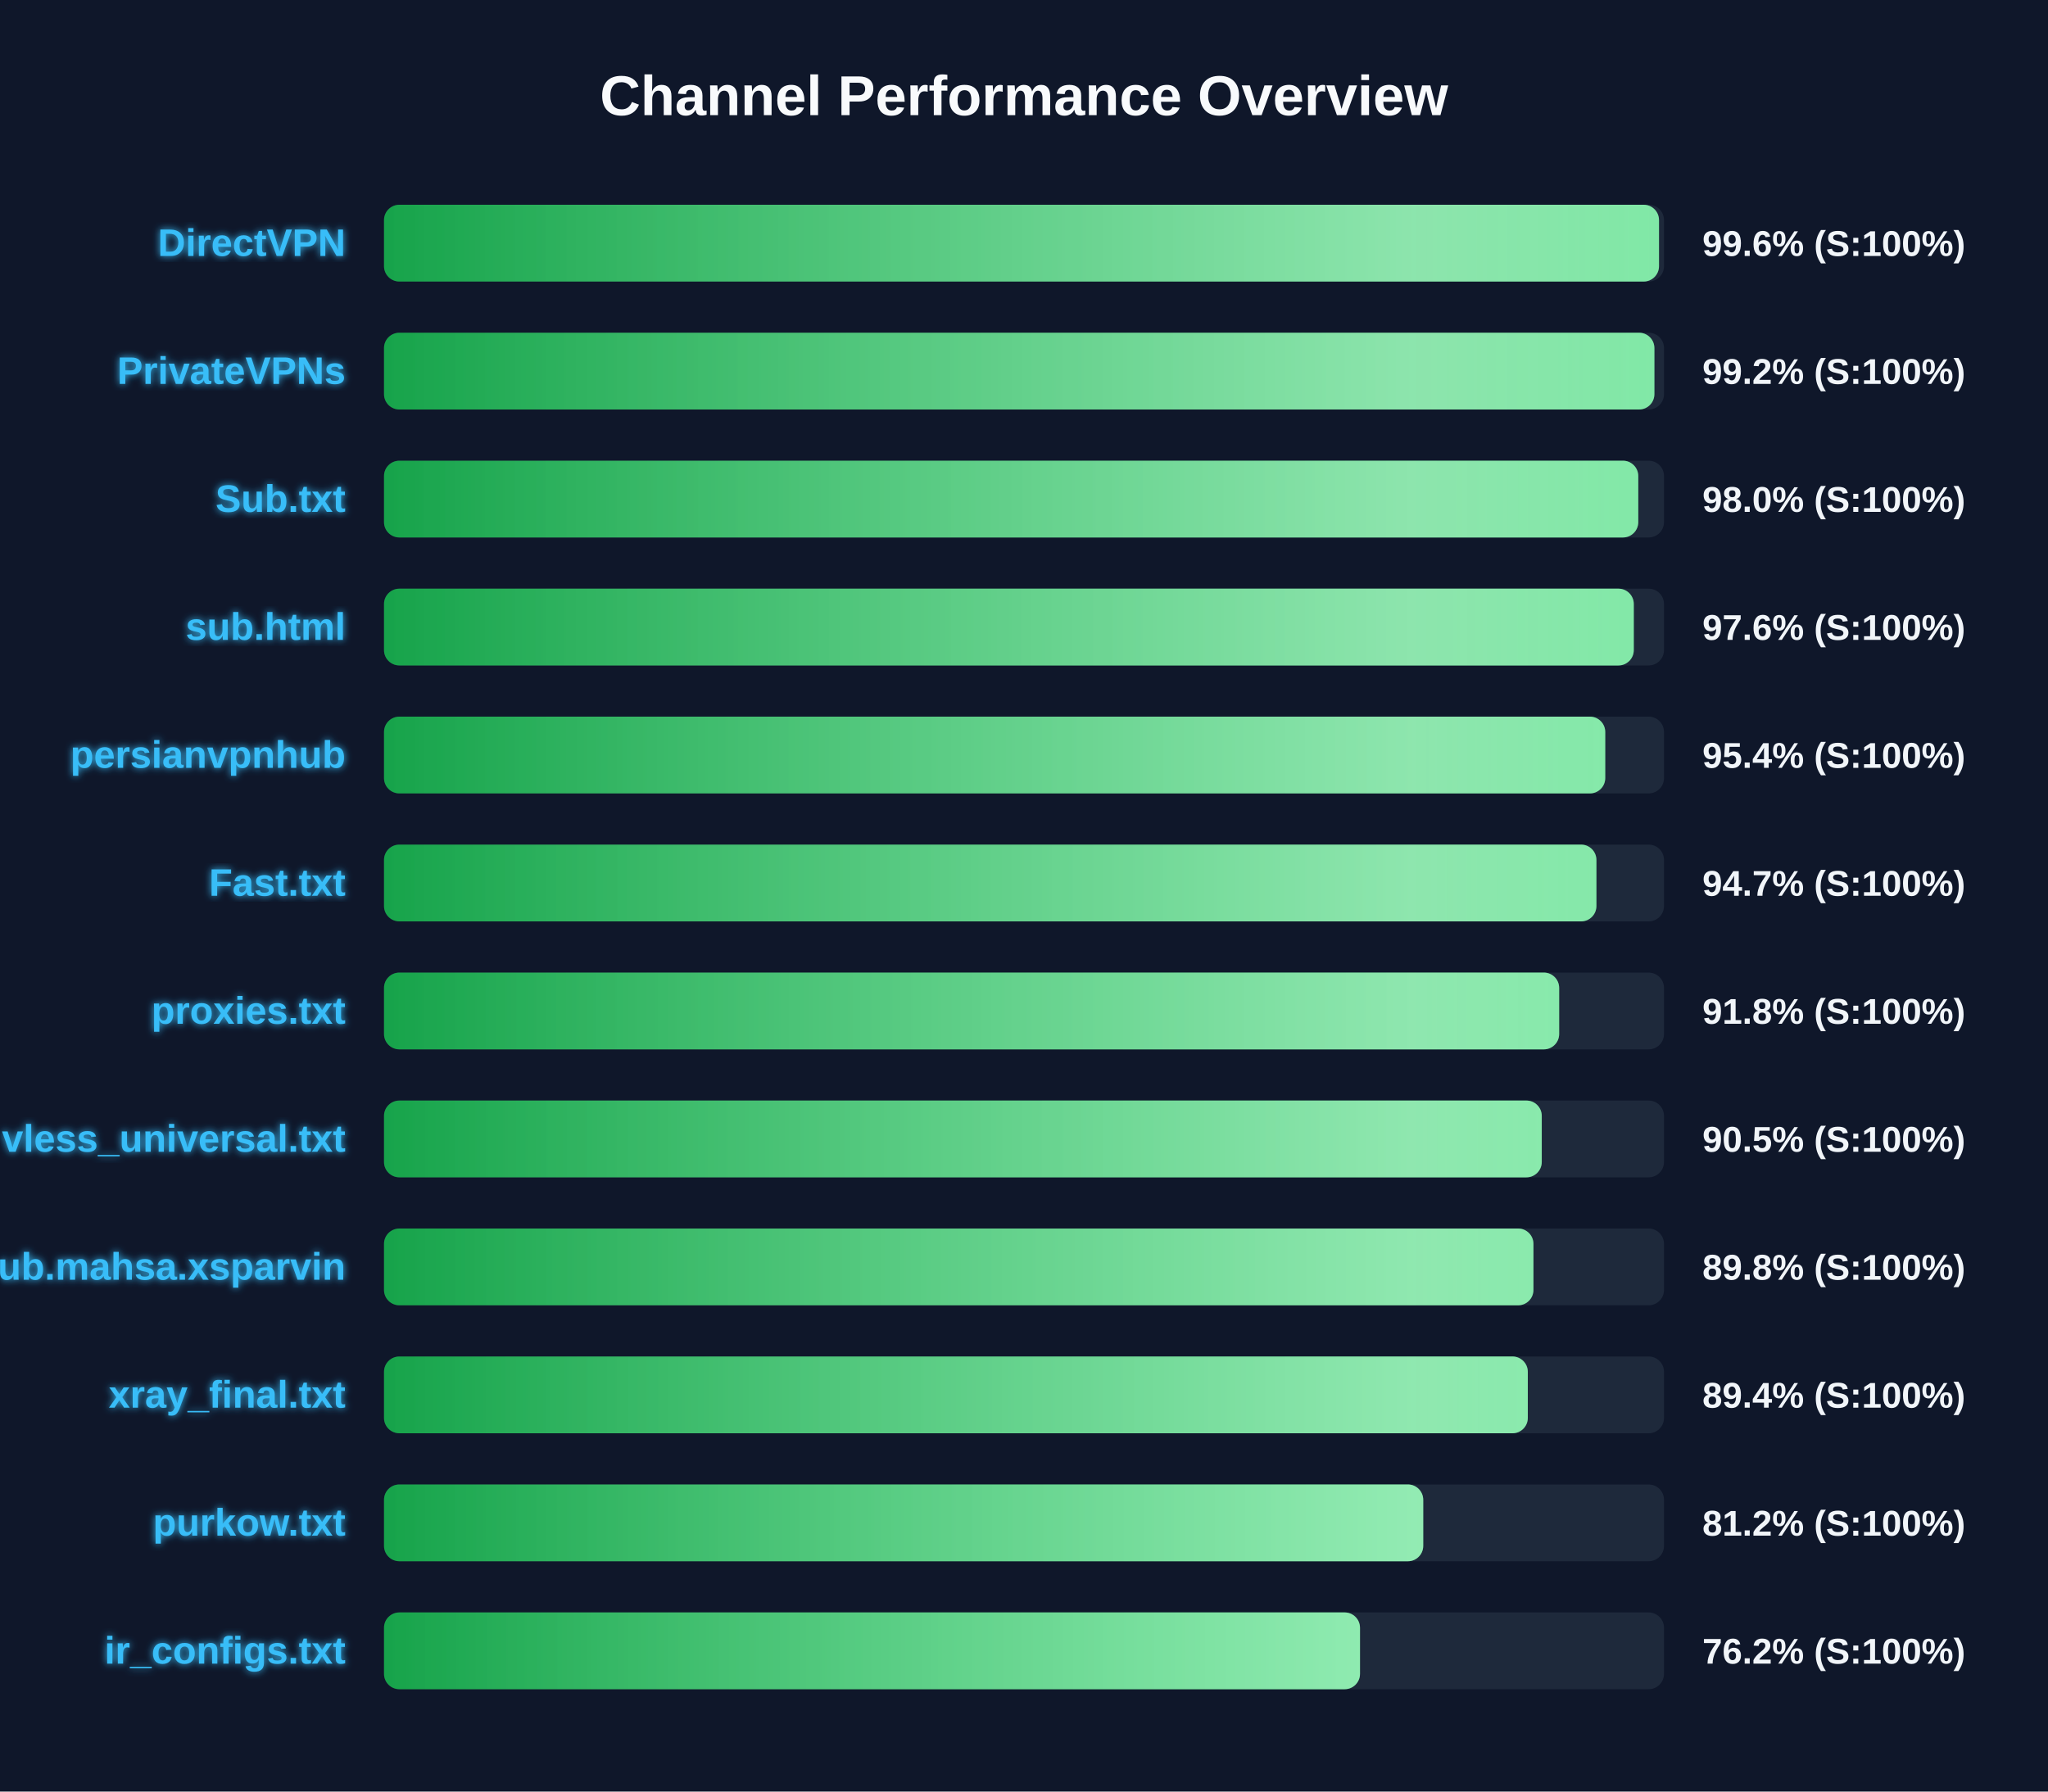
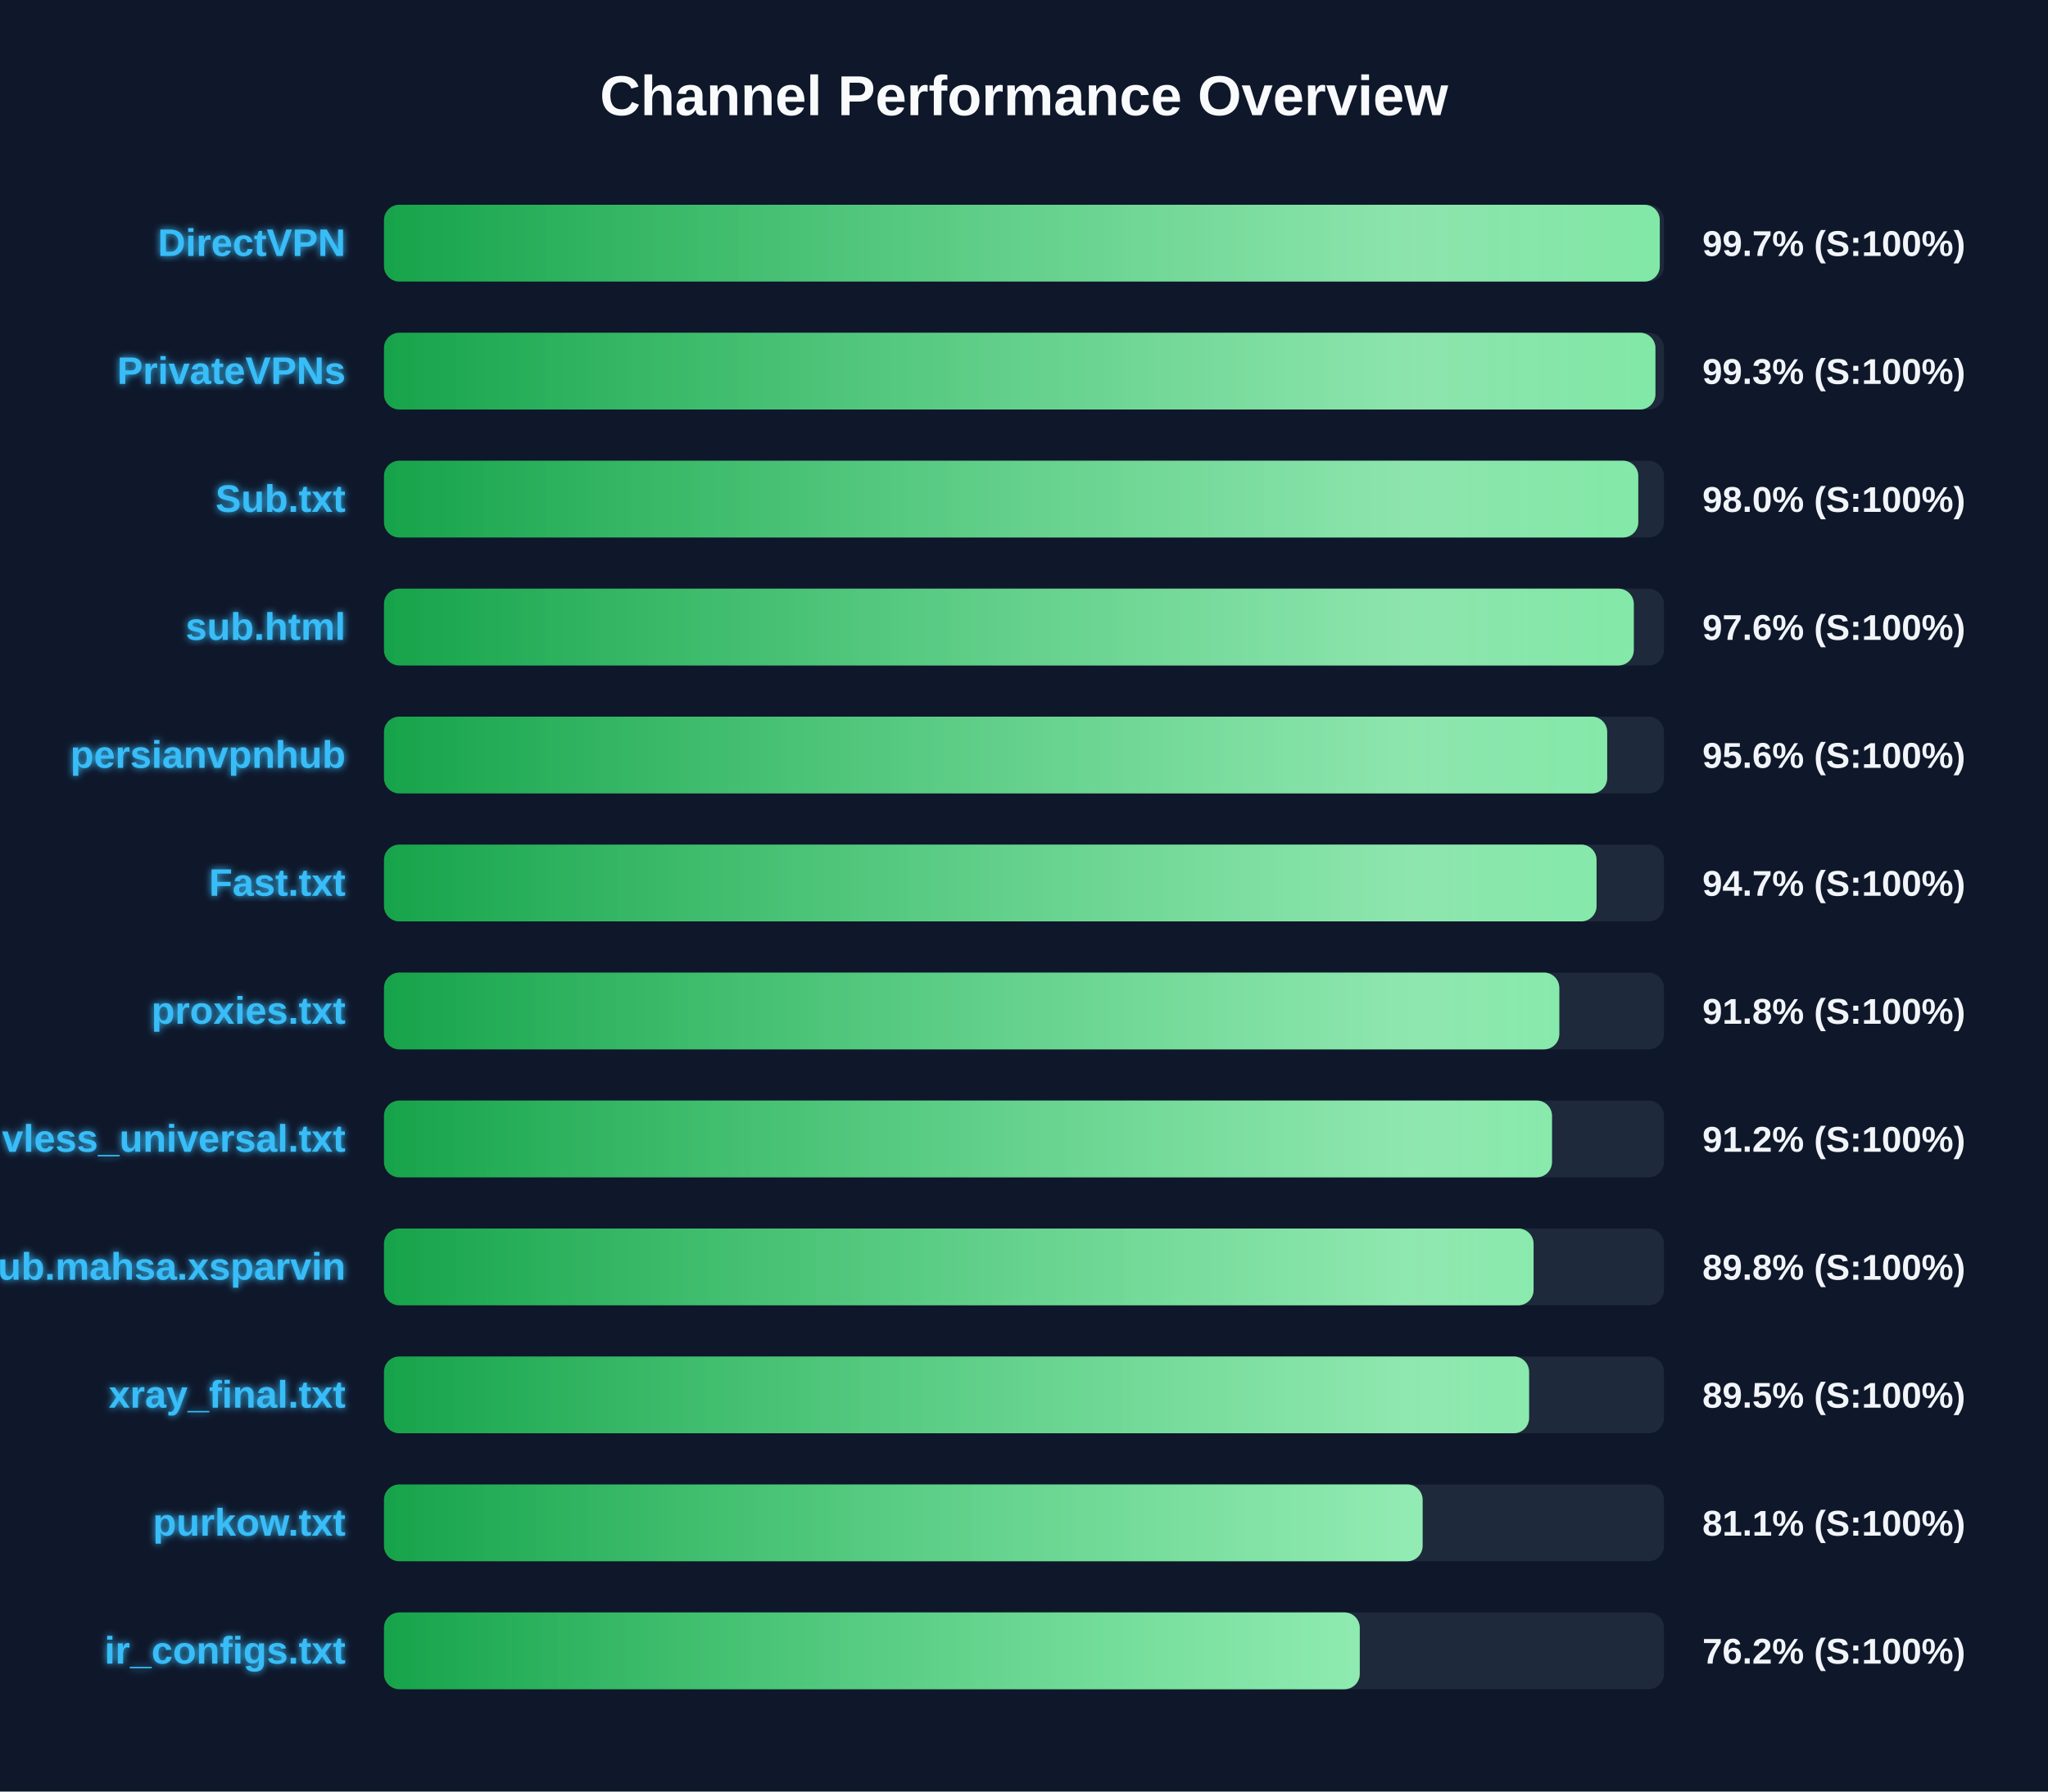
<svg xmlns="http://www.w3.org/2000/svg" width="800" height="700" version="1.1">
  <defs>
    <linearGradient id="grad-green" x1="0%" y1="0%" x2="100%" y2="0%">
      <stop offset="0%" stop-color="#16a34a" />
      <stop offset="100%" stop-color="#4ade80" />
    </linearGradient>
    <linearGradient id="grad-yellow" x1="0%" y1="0%" x2="100%" y2="0%">
      <stop offset="0%" stop-color="#ca8a04" />
      <stop offset="100%" stop-color="#fde047" />
    </linearGradient>
    <linearGradient id="grad-red" x1="0%" y1="0%" x2="100%" y2="0%">
      <stop offset="0%" stop-color="#dc2626" />
      <stop offset="100%" stop-color="#f87171" />
    </linearGradient>
    <linearGradient id="shimmer" x1="0%" y1="0%" x2="100%" y2="0%">
      <stop offset="0%" stop-color="rgba(255,255,255,0)" />
      <stop offset="50%" stop-color="rgba(255,255,255,0.4)" />
      <stop offset="100%" stop-color="rgba(255,255,255,0)" />
    </linearGradient>
    <filter id="glow" x="-20%" y="-20%" width="140%" height="140%">
      <feGaussianBlur stdDeviation="1.5" result="blur" />
      <feComposite in="SourceGraphic" in2="blur" operator="over" />
    </filter>
  </defs>
  <style>
        .bg-rect { fill: #0f172a; }
        .title { font: bold 22px 'Segoe UI', Arial, sans-serif; fill: #f8fafc; }
        .row { font: bold 15px 'Segoe UI', Arial, sans-serif; fill: #38bdf8; filter: url(#glow); }
        .score { font: bold 14px 'Segoe UI', Arial, sans-serif; fill: #f1f5f9; }
        @keyframes shimmer-anim {
            0% { transform: translateX(-100%); }
            100% { transform: translateX(200%); }
        }
        .shimmer-rect {
            animation: shimmer-anim 2.5s infinite linear;
        }
    </style>
  <rect width="100%" height="100%" class="bg-rect" />
  <text x="400" y="45" text-anchor="middle" class="title">Channel Performance Overview</text>
  <rect x="150" y="80" width="500" height="30" fill="#1e293b" rx="6" />
  <clipPath id="clip-0">
-     <rect x="150" y="80" width="498.05" height="30" rx="6" />
+     <rect x="150" y="80" width="498.35" height="30" rx="6" />
  </clipPath>
-   <rect x="150" y="80" width="498.05" height="30" fill="url(#grad-green)" rx="6" />
+   <rect x="150" y="80" width="498.35" height="30" fill="url(#grad-green)" rx="6" />
  <g clip-path="url(#clip-0)">
    <rect x="150" y="80" width="100%" height="30" fill="url(#shimmer)" class="shimmer-rect" />
  </g>
  <text x="135" y="100" text-anchor="end" class="row">DirectVPN</text>
-   <text x="665" y="100" text-anchor="start" class="score">99.6% (S:100%)</text>
+   <text x="665" y="100" text-anchor="start" class="score">99.7% (S:100%)</text>
  <rect x="150" y="130" width="500" height="30" fill="#1e293b" rx="6" />
  <clipPath id="clip-1">
-     <rect x="150" y="130" width="496.25" height="30" rx="6" />
+     <rect x="150" y="130" width="496.65" height="30" rx="6" />
  </clipPath>
-   <rect x="150" y="130" width="496.25" height="30" fill="url(#grad-green)" rx="6" />
+   <rect x="150" y="130" width="496.65" height="30" fill="url(#grad-green)" rx="6" />
  <g clip-path="url(#clip-1)">
    <rect x="150" y="130" width="100%" height="30" fill="url(#shimmer)" class="shimmer-rect" />
  </g>
  <text x="135" y="150" text-anchor="end" class="row">PrivateVPNs</text>
-   <text x="665" y="150" text-anchor="start" class="score">99.2% (S:100%)</text>
+   <text x="665" y="150" text-anchor="start" class="score">99.3% (S:100%)</text>
  <rect x="150" y="180" width="500" height="30" fill="#1e293b" rx="6" />
  <clipPath id="clip-2">
    <rect x="150" y="180" width="489.95" height="30" rx="6" />
  </clipPath>
  <rect x="150" y="180" width="489.95" height="30" fill="url(#grad-green)" rx="6" />
  <g clip-path="url(#clip-2)">
    <rect x="150" y="180" width="100%" height="30" fill="url(#shimmer)" class="shimmer-rect" />
  </g>
  <text x="135" y="200" text-anchor="end" class="row">Sub.txt</text>
  <text x="665" y="200" text-anchor="start" class="score">98.0% (S:100%)</text>
  <rect x="150" y="230" width="500" height="30" fill="#1e293b" rx="6" />
  <clipPath id="clip-3">
    <rect x="150" y="230" width="488.2" height="30" rx="6" />
  </clipPath>
  <rect x="150" y="230" width="488.2" height="30" fill="url(#grad-green)" rx="6" />
  <g clip-path="url(#clip-3)">
    <rect x="150" y="230" width="100%" height="30" fill="url(#shimmer)" class="shimmer-rect" />
  </g>
  <text x="135" y="250" text-anchor="end" class="row">sub.html</text>
  <text x="665" y="250" text-anchor="start" class="score">97.6% (S:100%)</text>
  <rect x="150" y="280" width="500" height="30" fill="#1e293b" rx="6" />
  <clipPath id="clip-4">
-     <rect x="150" y="280" width="477.05" height="30" rx="6" />
+     <rect x="150" y="280" width="477.8" height="30" rx="6" />
  </clipPath>
-   <rect x="150" y="280" width="477.05" height="30" fill="url(#grad-green)" rx="6" />
+   <rect x="150" y="280" width="477.8" height="30" fill="url(#grad-green)" rx="6" />
  <g clip-path="url(#clip-4)">
    <rect x="150" y="280" width="100%" height="30" fill="url(#shimmer)" class="shimmer-rect" />
  </g>
  <text x="135" y="300" text-anchor="end" class="row">persianvpnhub</text>
-   <text x="665" y="300" text-anchor="start" class="score">95.4% (S:100%)</text>
+   <text x="665" y="300" text-anchor="start" class="score">95.6% (S:100%)</text>
  <rect x="150" y="330" width="500" height="30" fill="#1e293b" rx="6" />
  <clipPath id="clip-5">
-     <rect x="150" y="330" width="473.6" height="30" rx="6" />
+     <rect x="150" y="330" width="473.65" height="30" rx="6" />
  </clipPath>
-   <rect x="150" y="330" width="473.6" height="30" fill="url(#grad-green)" rx="6" />
+   <rect x="150" y="330" width="473.65" height="30" fill="url(#grad-green)" rx="6" />
  <g clip-path="url(#clip-5)">
    <rect x="150" y="330" width="100%" height="30" fill="url(#shimmer)" class="shimmer-rect" />
  </g>
  <text x="135" y="350" text-anchor="end" class="row">Fast.txt</text>
  <text x="665" y="350" text-anchor="start" class="score">94.7% (S:100%)</text>
  <rect x="150" y="380" width="500" height="30" fill="#1e293b" rx="6" />
  <clipPath id="clip-6">
-     <rect x="150" y="380" width="459.05" height="30" rx="6" />
+     <rect x="150" y="380" width="459.1" height="30" rx="6" />
  </clipPath>
-   <rect x="150" y="380" width="459.05" height="30" fill="url(#grad-green)" rx="6" />
+   <rect x="150" y="380" width="459.1" height="30" fill="url(#grad-green)" rx="6" />
  <g clip-path="url(#clip-6)">
    <rect x="150" y="380" width="100%" height="30" fill="url(#shimmer)" class="shimmer-rect" />
  </g>
  <text x="135" y="400" text-anchor="end" class="row">proxies.txt</text>
  <text x="665" y="400" text-anchor="start" class="score">91.8% (S:100%)</text>
  <rect x="150" y="430" width="500" height="30" fill="#1e293b" rx="6" />
  <clipPath id="clip-7">
-     <rect x="150" y="430" width="452.25" height="30" rx="6" />
+     <rect x="150" y="430" width="456.25" height="30" rx="6" />
  </clipPath>
-   <rect x="150" y="430" width="452.25" height="30" fill="url(#grad-green)" rx="6" />
+   <rect x="150" y="430" width="456.25" height="30" fill="url(#grad-green)" rx="6" />
  <g clip-path="url(#clip-7)">
    <rect x="150" y="430" width="100%" height="30" fill="url(#shimmer)" class="shimmer-rect" />
  </g>
  <text x="135" y="450" text-anchor="end" class="row">vless_universal.txt</text>
-   <text x="665" y="450" text-anchor="start" class="score">90.5% (S:100%)</text>
+   <text x="665" y="450" text-anchor="start" class="score">91.2% (S:100%)</text>
  <rect x="150" y="480" width="500" height="30" fill="#1e293b" rx="6" />
  <clipPath id="clip-8">
-     <rect x="150" y="480" width="449.0" height="30" rx="6" />
+     <rect x="150" y="480" width="449.05" height="30" rx="6" />
  </clipPath>
-   <rect x="150" y="480" width="449.0" height="30" fill="url(#grad-green)" rx="6" />
+   <rect x="150" y="480" width="449.05" height="30" fill="url(#grad-green)" rx="6" />
  <g clip-path="url(#clip-8)">
    <rect x="150" y="480" width="100%" height="30" fill="url(#shimmer)" class="shimmer-rect" />
  </g>
  <text x="135" y="500" text-anchor="end" class="row">Sub.mahsa.xsparvin</text>
  <text x="665" y="500" text-anchor="start" class="score">89.8% (S:100%)</text>
  <rect x="150" y="530" width="500" height="30" fill="#1e293b" rx="6" />
  <clipPath id="clip-9">
-     <rect x="150" y="530" width="446.8" height="30" rx="6" />
+     <rect x="150" y="530" width="447.3" height="30" rx="6" />
  </clipPath>
-   <rect x="150" y="530" width="446.8" height="30" fill="url(#grad-green)" rx="6" />
+   <rect x="150" y="530" width="447.3" height="30" fill="url(#grad-green)" rx="6" />
  <g clip-path="url(#clip-9)">
    <rect x="150" y="530" width="100%" height="30" fill="url(#shimmer)" class="shimmer-rect" />
  </g>
  <text x="135" y="550" text-anchor="end" class="row">xray_final.txt</text>
-   <text x="665" y="550" text-anchor="start" class="score">89.4% (S:100%)</text>
+   <text x="665" y="550" text-anchor="start" class="score">89.5% (S:100%)</text>
  <rect x="150" y="580" width="500" height="30" fill="#1e293b" rx="6" />
  <clipPath id="clip-10">
-     <rect x="150" y="580" width="405.95" height="30" rx="6" />
+     <rect x="150" y="580" width="405.7" height="30" rx="6" />
  </clipPath>
-   <rect x="150" y="580" width="405.95" height="30" fill="url(#grad-green)" rx="6" />
+   <rect x="150" y="580" width="405.7" height="30" fill="url(#grad-green)" rx="6" />
  <g clip-path="url(#clip-10)">
    <rect x="150" y="580" width="100%" height="30" fill="url(#shimmer)" class="shimmer-rect" />
  </g>
  <text x="135" y="600" text-anchor="end" class="row">purkow.txt</text>
-   <text x="665" y="600" text-anchor="start" class="score">81.2% (S:100%)</text>
+   <text x="665" y="600" text-anchor="start" class="score">81.1% (S:100%)</text>
  <rect x="150" y="630" width="500" height="30" fill="#1e293b" rx="6" />
  <clipPath id="clip-11">
-     <rect x="150" y="630" width="381.25" height="30" rx="6" />
+     <rect x="150" y="630" width="381.15" height="30" rx="6" />
  </clipPath>
-   <rect x="150" y="630" width="381.25" height="30" fill="url(#grad-green)" rx="6" />
+   <rect x="150" y="630" width="381.15" height="30" fill="url(#grad-green)" rx="6" />
  <g clip-path="url(#clip-11)">
    <rect x="150" y="630" width="100%" height="30" fill="url(#shimmer)" class="shimmer-rect" />
  </g>
  <text x="135" y="650" text-anchor="end" class="row">ir_configs.txt</text>
  <text x="665" y="650" text-anchor="start" class="score">76.2% (S:100%)</text>
</svg>
